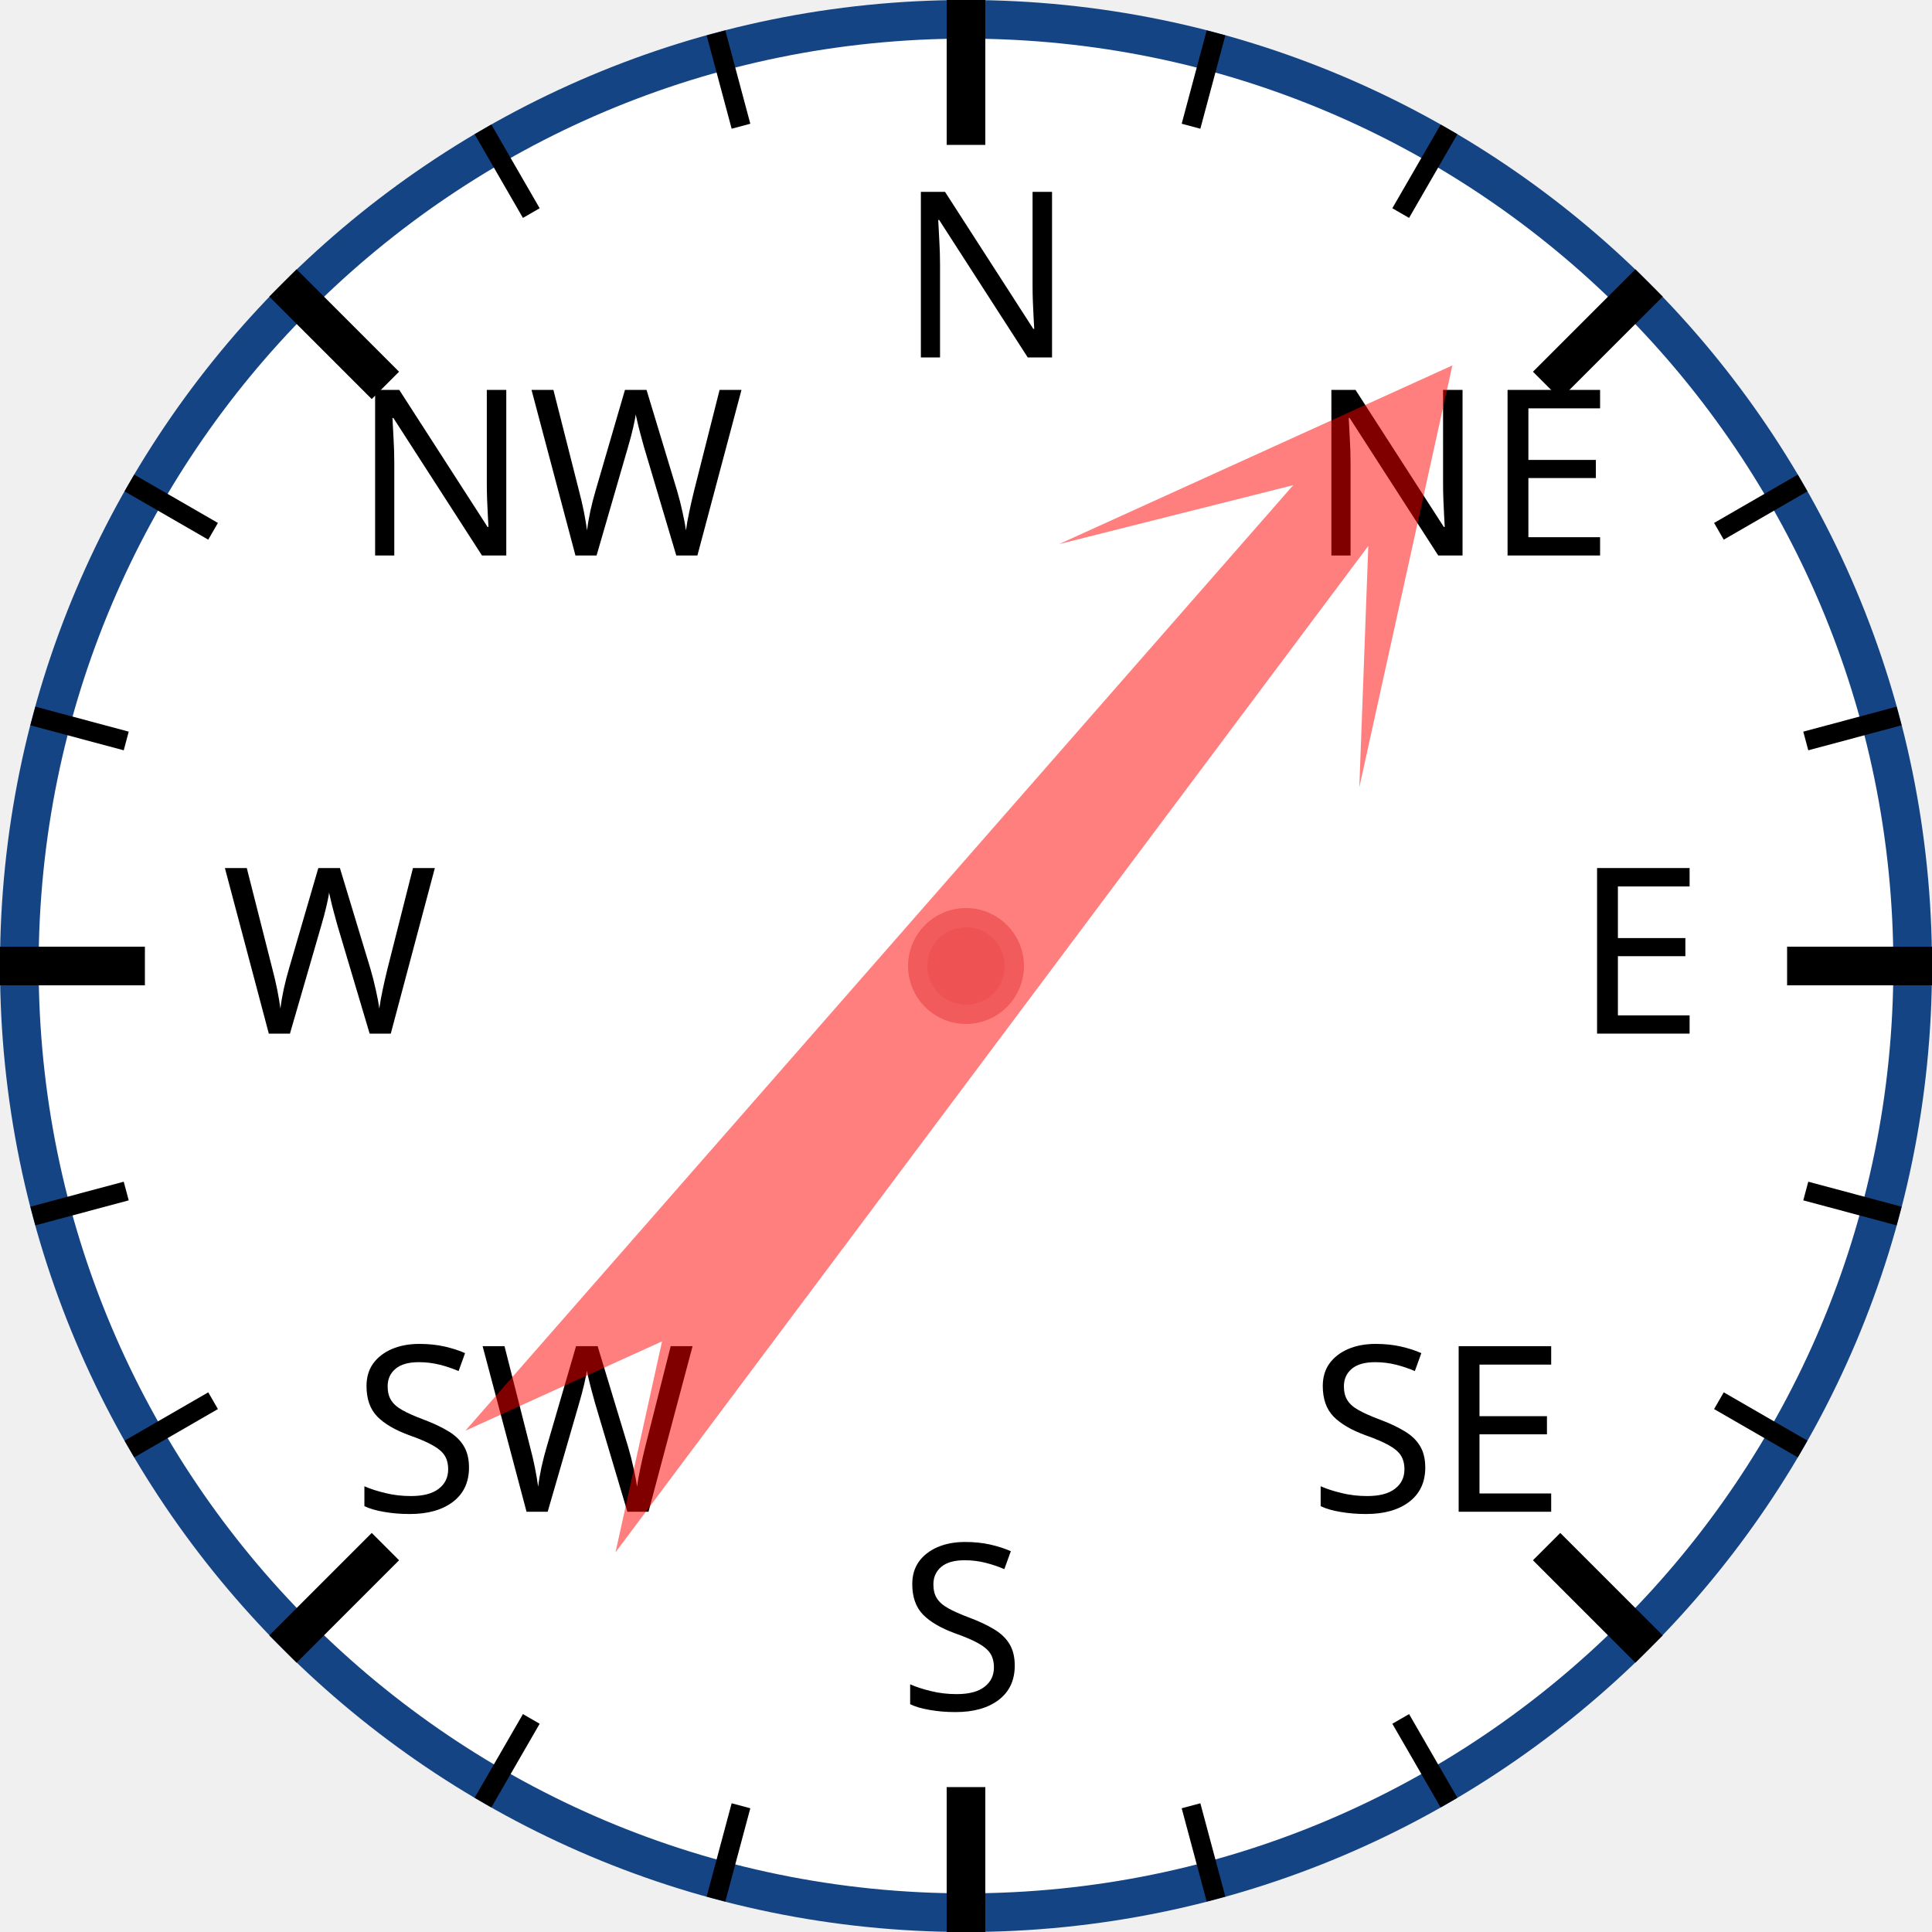
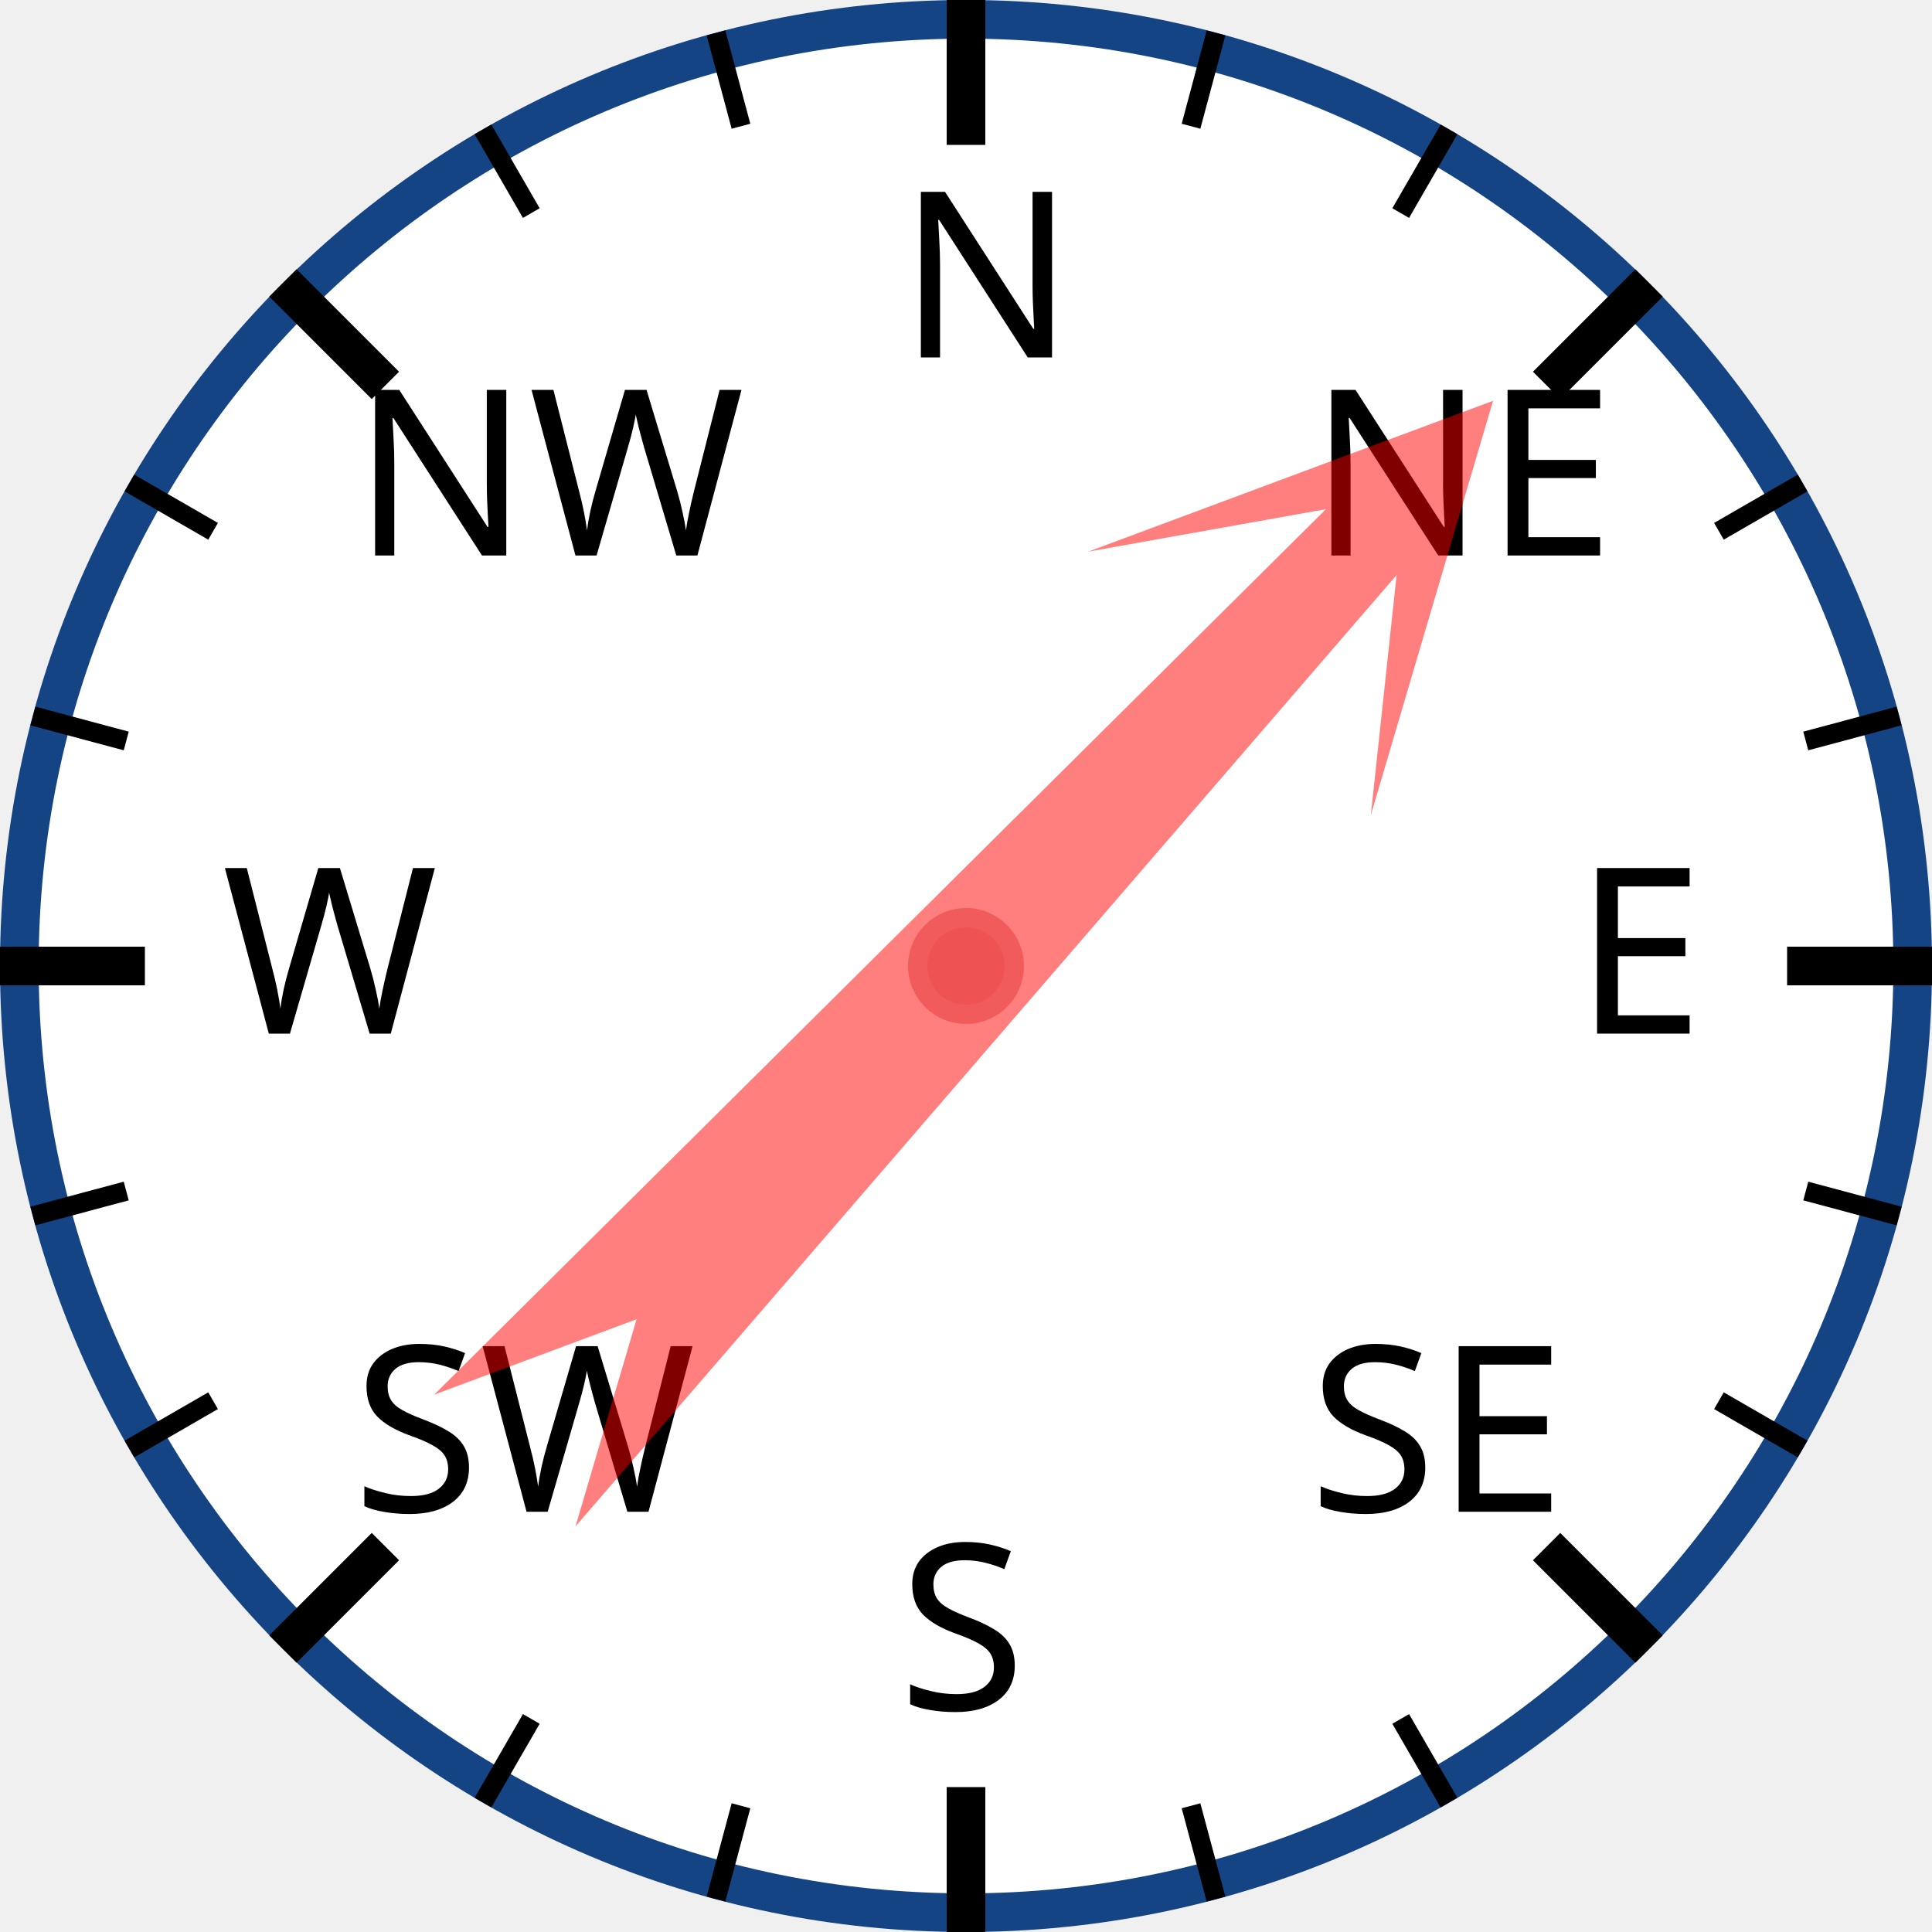
<svg xmlns="http://www.w3.org/2000/svg" width="120px" height="120px" viewBox="0 0 200 200">
  <circle cx="100" cy="100" r="98" style="fill: white; stroke: #154485; stroke-width: 4;" />
  <text x="93.0" y="37.0" style="font-family: sans-serif; font-size: 18pt;">N</text>
  <line x1="100.0" y1="0.0" x2="100.0" y2="15.0" style="stroke: black; stroke-width: 4;" />
  <line x1="74.118" y1="3.407" x2="76.706" y2="13.067" style="stroke: black; stroke-width: 2;" />
  <line x1="50" y1="13.397" x2="55" y2="22.058" style="stroke: black; stroke-width: 2;" />
  <text x="36.503" y="57.503" style="font-family: sans-serif; font-size: 18pt;">NW</text>
  <line x1="29.289" y1="29.289" x2="39.896" y2="39.896" style="stroke: black; stroke-width: 4;" />
  <line x1="13.397" y1="50" x2="22.058" y2="55" style="stroke: black; stroke-width: 2;" />
  <line x1="3.407" y1="74.118" x2="13.067" y2="76.706" style="stroke: black; stroke-width: 2;" />
  <text x="23.0" y="107.0" style="font-family: sans-serif; font-size: 18pt;">W</text>
  <line x1="0.0" y1="100.0" x2="15.0" y2="100.0" style="stroke: black; stroke-width: 4;" />
  <line x1="3.407" y1="125.882" x2="13.067" y2="123.294" style="stroke: black; stroke-width: 2;" />
  <line x1="13.397" y1="150" x2="22.058" y2="145" style="stroke: black; stroke-width: 2;" />
  <text x="36.503" y="156.497" style="font-family: sans-serif; font-size: 18pt;">SW</text>
  <line x1="29.289" y1="170.711" x2="39.896" y2="160.104" style="stroke: black; stroke-width: 4;" />
  <line x1="50" y1="186.603" x2="55" y2="177.942" style="stroke: black; stroke-width: 2;" />
  <line x1="74.118" y1="196.593" x2="76.706" y2="186.933" style="stroke: black; stroke-width: 2;" />
  <text x="93" y="177.0" style="font-family: sans-serif; font-size: 18pt;">S</text>
  <line x1="100" y1="200.0" x2="100" y2="185.0" style="stroke: black; stroke-width: 4;" />
  <line x1="125.882" y1="196.593" x2="123.294" y2="186.933" style="stroke: black; stroke-width: 2;" />
  <line x1="150.0" y1="186.603" x2="145.0" y2="177.942" style="stroke: black; stroke-width: 2;" />
  <text x="135.497" y="156.497" style="font-family: sans-serif; font-size: 18pt;">SE</text>
  <line x1="170.711" y1="170.711" x2="160.104" y2="160.104" style="stroke: black; stroke-width: 4;" />
  <line x1="186.603" y1="150" x2="177.942" y2="145" style="stroke: black; stroke-width: 2;" />
  <line x1="196.593" y1="125.882" x2="186.933" y2="123.294" style="stroke: black; stroke-width: 2;" />
  <text x="163.0" y="107" style="font-family: sans-serif; font-size: 18pt;">E</text>
  <line x1="200.0" y1="100" x2="185.0" y2="100" style="stroke: black; stroke-width: 4;" />
  <line x1="196.593" y1="74.118" x2="186.933" y2="76.706" style="stroke: black; stroke-width: 2;" />
  <line x1="186.603" y1="50" x2="177.942" y2="55" style="stroke: black; stroke-width: 2;" />
  <text x="135.497" y="57.503" style="font-family: sans-serif; font-size: 18pt;">NE</text>
  <line x1="170.711" y1="29.289" x2="160.104" y2="39.896" style="stroke: black; stroke-width: 4;" />
  <line x1="150" y1="13.397" x2="145" y2="22.058" style="stroke: black; stroke-width: 2;" />
  <line x1="125.882" y1="3.407" x2="123.294" y2="13.067" style="stroke: black; stroke-width: 2;" />
-   <polygon points="100 20 120 60 105 40 110 170 100 150 90 170 95 40 80 60" style="fill: red; fill-opacity: 0.5;" transform="rotate(39,100,100)" />
+   <polygon points="100 20 120 60 105 40 110 170 100 150 90 170 95 40 80 60" style="fill: red; fill-opacity: 0.5;" transform="rotate(43,100,100)" />
  <circle cx="100" cy="100" r="5" style="fill: #EE5252; stroke: #F25B5B; stroke-width: 2;" />
</svg>
